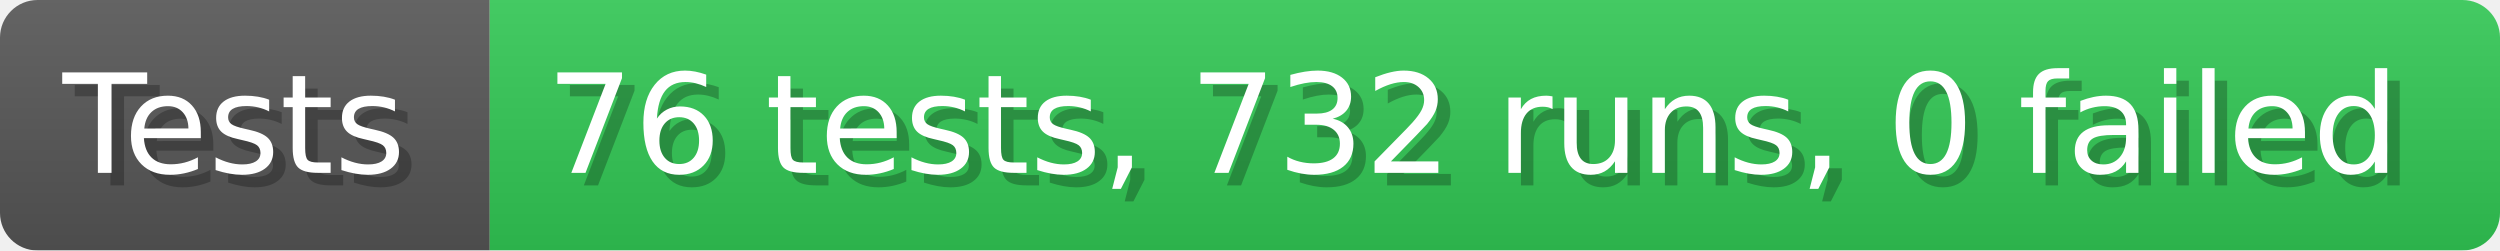
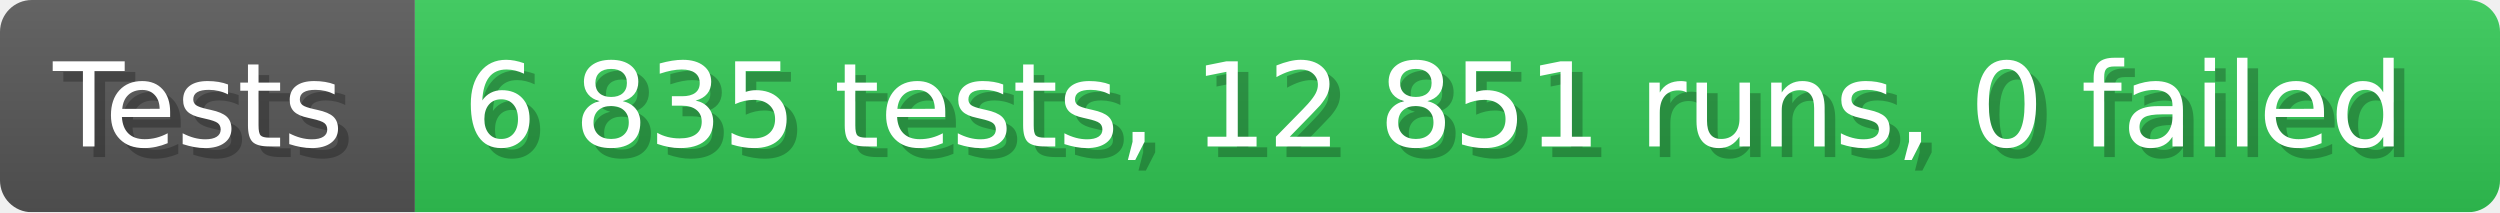
- <svg xmlns="http://www.w3.org/2000/svg" width="199.6" height="20" viewBox="0 0 1996 200" role="img" aria-label="Tests: 76 tests, 732 runs, 0 failed">
+ <svg xmlns="http://www.w3.org/2000/svg" width="235.6" height="20" viewBox="0 0 2356 200" role="img" aria-label="Tests: 6 835 tests, 12 851 runs, 0 failed">
  <linearGradient id="a" x2="0" y2="100%">
    <stop offset="0" stop-opacity=".1" stop-color="#EEE" />
    <stop offset="1" stop-opacity=".1" />
  </linearGradient>
  <mask id="m">
-     <rect width="1996" height="200" rx="30" fill="#FFF" />
+     <rect width="2356" height="200" rx="30" fill="#FFF" />
  </mask>
  <g mask="url(#m)">
    <rect width="391" height="200" fill="#555" />
-     <rect width="1605" height="200" fill="#31c653" x="391" />
-     <rect width="1996" height="200" fill="url(#a)" />
+     <rect width="1965" height="200" fill="#31c653" x="391" />
+     <rect width="2356" height="200" fill="url(#a)" />
  </g>
  <g aria-hidden="true" fill="#fff" text-anchor="start" font-family="Verdana,DejaVu Sans,sans-serif" font-size="110">
    <text x="60" y="148" textLength="291" fill="#000" opacity="0.25">Tests</text>
    <text x="50" y="138" textLength="291">Tests</text>
-     <text x="446" y="148" textLength="1505" fill="#000" opacity="0.25">76 tests, 732 runs, 0 failed</text>
-     <text x="436" y="138" textLength="1505">76 tests, 732 runs, 0 failed</text>
+     <text x="446" y="148" textLength="1865" fill="#000" opacity="0.25">6 835 tests, 12 851 runs, 0 failed</text>
+     <text x="436" y="138" textLength="1865">6 835 tests, 12 851 runs, 0 failed</text>
  </g>
</svg>
